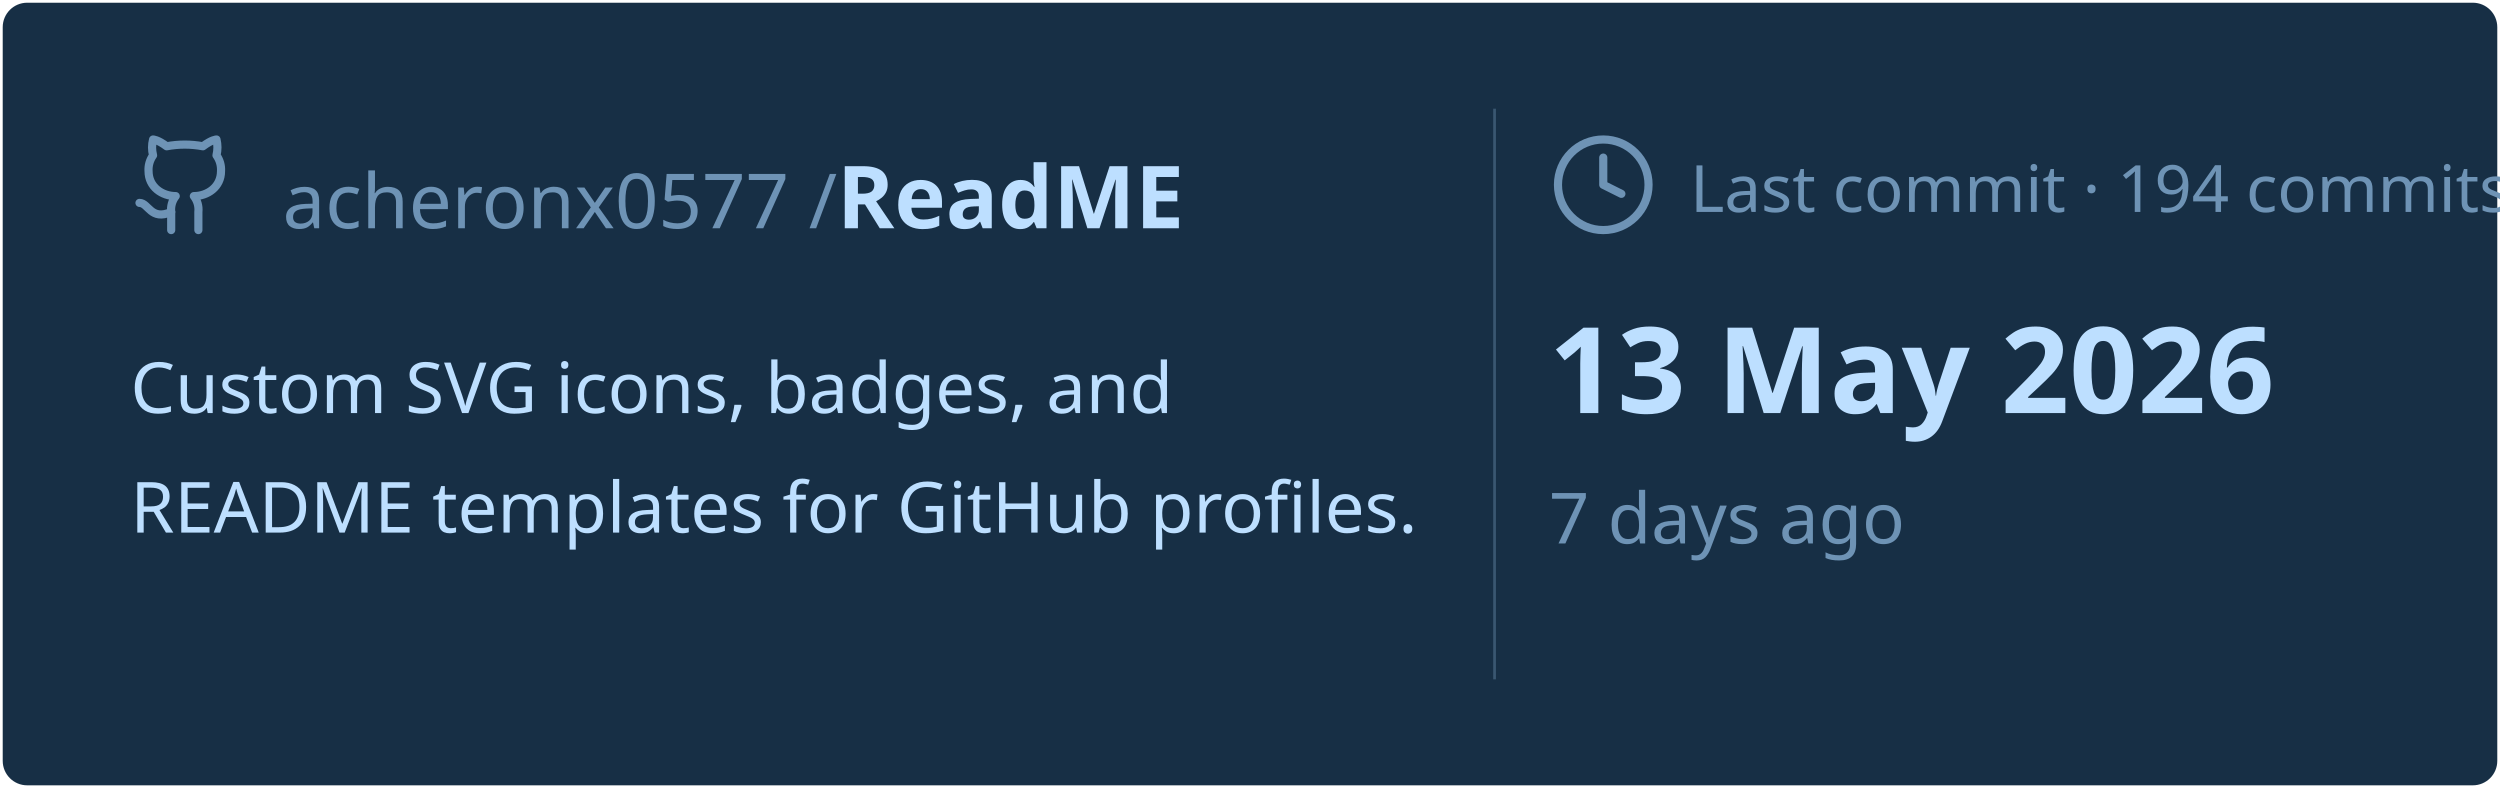
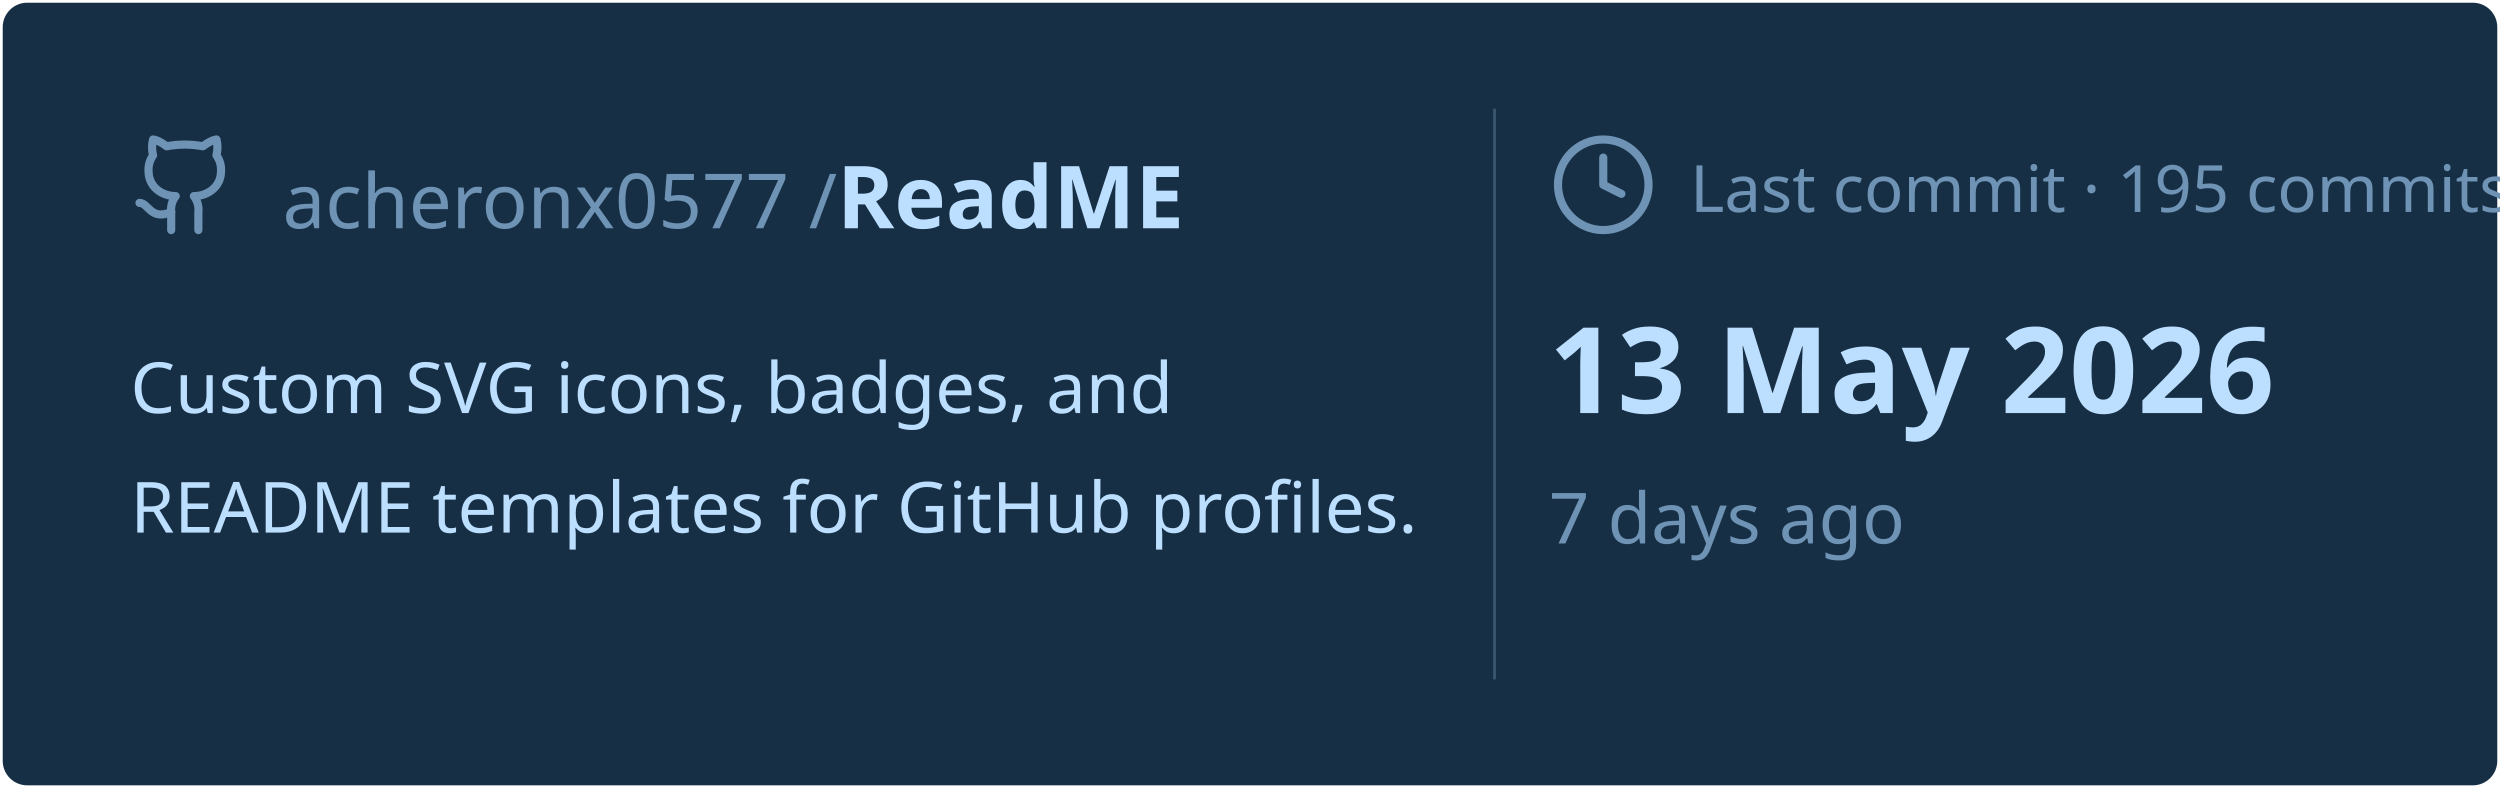
<svg xmlns="http://www.w3.org/2000/svg" viewBox="0 0 460 145" width="460px" height="145px">
  <rect stroke="#000000" stroke-opacity="0" fill="#172F45" rx="4.5" x="0.5" y="0.5" width="459" height="144" />
  <g transform="translate(24, 42)">
    <svg x="0" y="-18" width="20" height="20" viewBox="0 0 24 24" fill="none" stroke="#6E93B5" stroke-width="1.8" stroke-linecap="round" stroke-linejoin="round">
      <path d="M15 22v-4a4.8 4.8 0 0 0-1-3.5c3 0 6-2 6-5.5.08-1.25-.27-2.48-1-3.5.28-1.15.28-2.35 0-3.5 0 0-1 0-3 1.5-2.64-.5-5.36-.5-8 0C6 2 5 2 5 2c-.3 1.15-.3 2.35 0 3.5A5.403 5.403 0 0 0 4 9c0 3.5 3 5.5 6 5.5-.39.49-.68 1.05-.85 1.65-.17.6-.22 1.23-.15 1.85v4" />
      <path d="M9 18c-4.51 2-5-2-7-2" />
    </svg>
    <text x="28" y="0" font-family="&quot;Segoe UI&quot;, Ubuntu, sans-serif" font-size="14" font-weight="400" fill="#6E93B5">acheronx0577 /</text>
    <text x="130" y="0" font-family="&quot;Segoe UI&quot;, Ubuntu, sans-serif" font-size="16" font-weight="700" fill="#BDDFFF">ReadME</text>
  </g>
  <text x="24" y="76" font-family="&quot;Segoe UI&quot;, Ubuntu, sans-serif" font-size="13" font-weight="400" fill="#BDDFFF">Custom SVG icons, badges, and</text>
  <text x="24" y="98" font-family="&quot;Segoe UI&quot;, Ubuntu, sans-serif" font-size="13" font-weight="400" fill="#BDDFFF">README templates for GitHub profiles.</text>
  <line x1="275" y1="20" x2="275" y2="125" stroke="#6E93B5" stroke-width="0.5" stroke-opacity="0.4" />
  <svg x="285" y="24" width="20" height="20" viewBox="0 0 24 24" fill="none" stroke="#6E93B5" stroke-width="1.8" stroke-linecap="round" stroke-linejoin="round">
    <circle cx="12" cy="12" r="10" />
    <polyline points="12 6 12 12 16 14" />
  </svg>
-   <text x="311" y="39" font-family="&quot;Segoe UI&quot;, Ubuntu, sans-serif" font-size="12" font-weight="400" fill="#6E93B5">Last commit · 194 commits</text>
+   <text x="311" y="39" font-family="&quot;Segoe UI&quot;, Ubuntu, sans-serif" font-size="12" font-weight="400" fill="#6E93B5">Last commit · 195 commits</text>
  <text x="285" y="76" font-family="&quot;Segoe UI&quot;, Ubuntu, sans-serif" font-size="22" font-weight="700" fill="#BDDFFF">13 May 2026</text>
  <text x="285" y="100" font-family="&quot;Segoe UI&quot;, Ubuntu, sans-serif" font-size="13" font-weight="400" fill="#6E93B5">7 days ago</text>
</svg>
